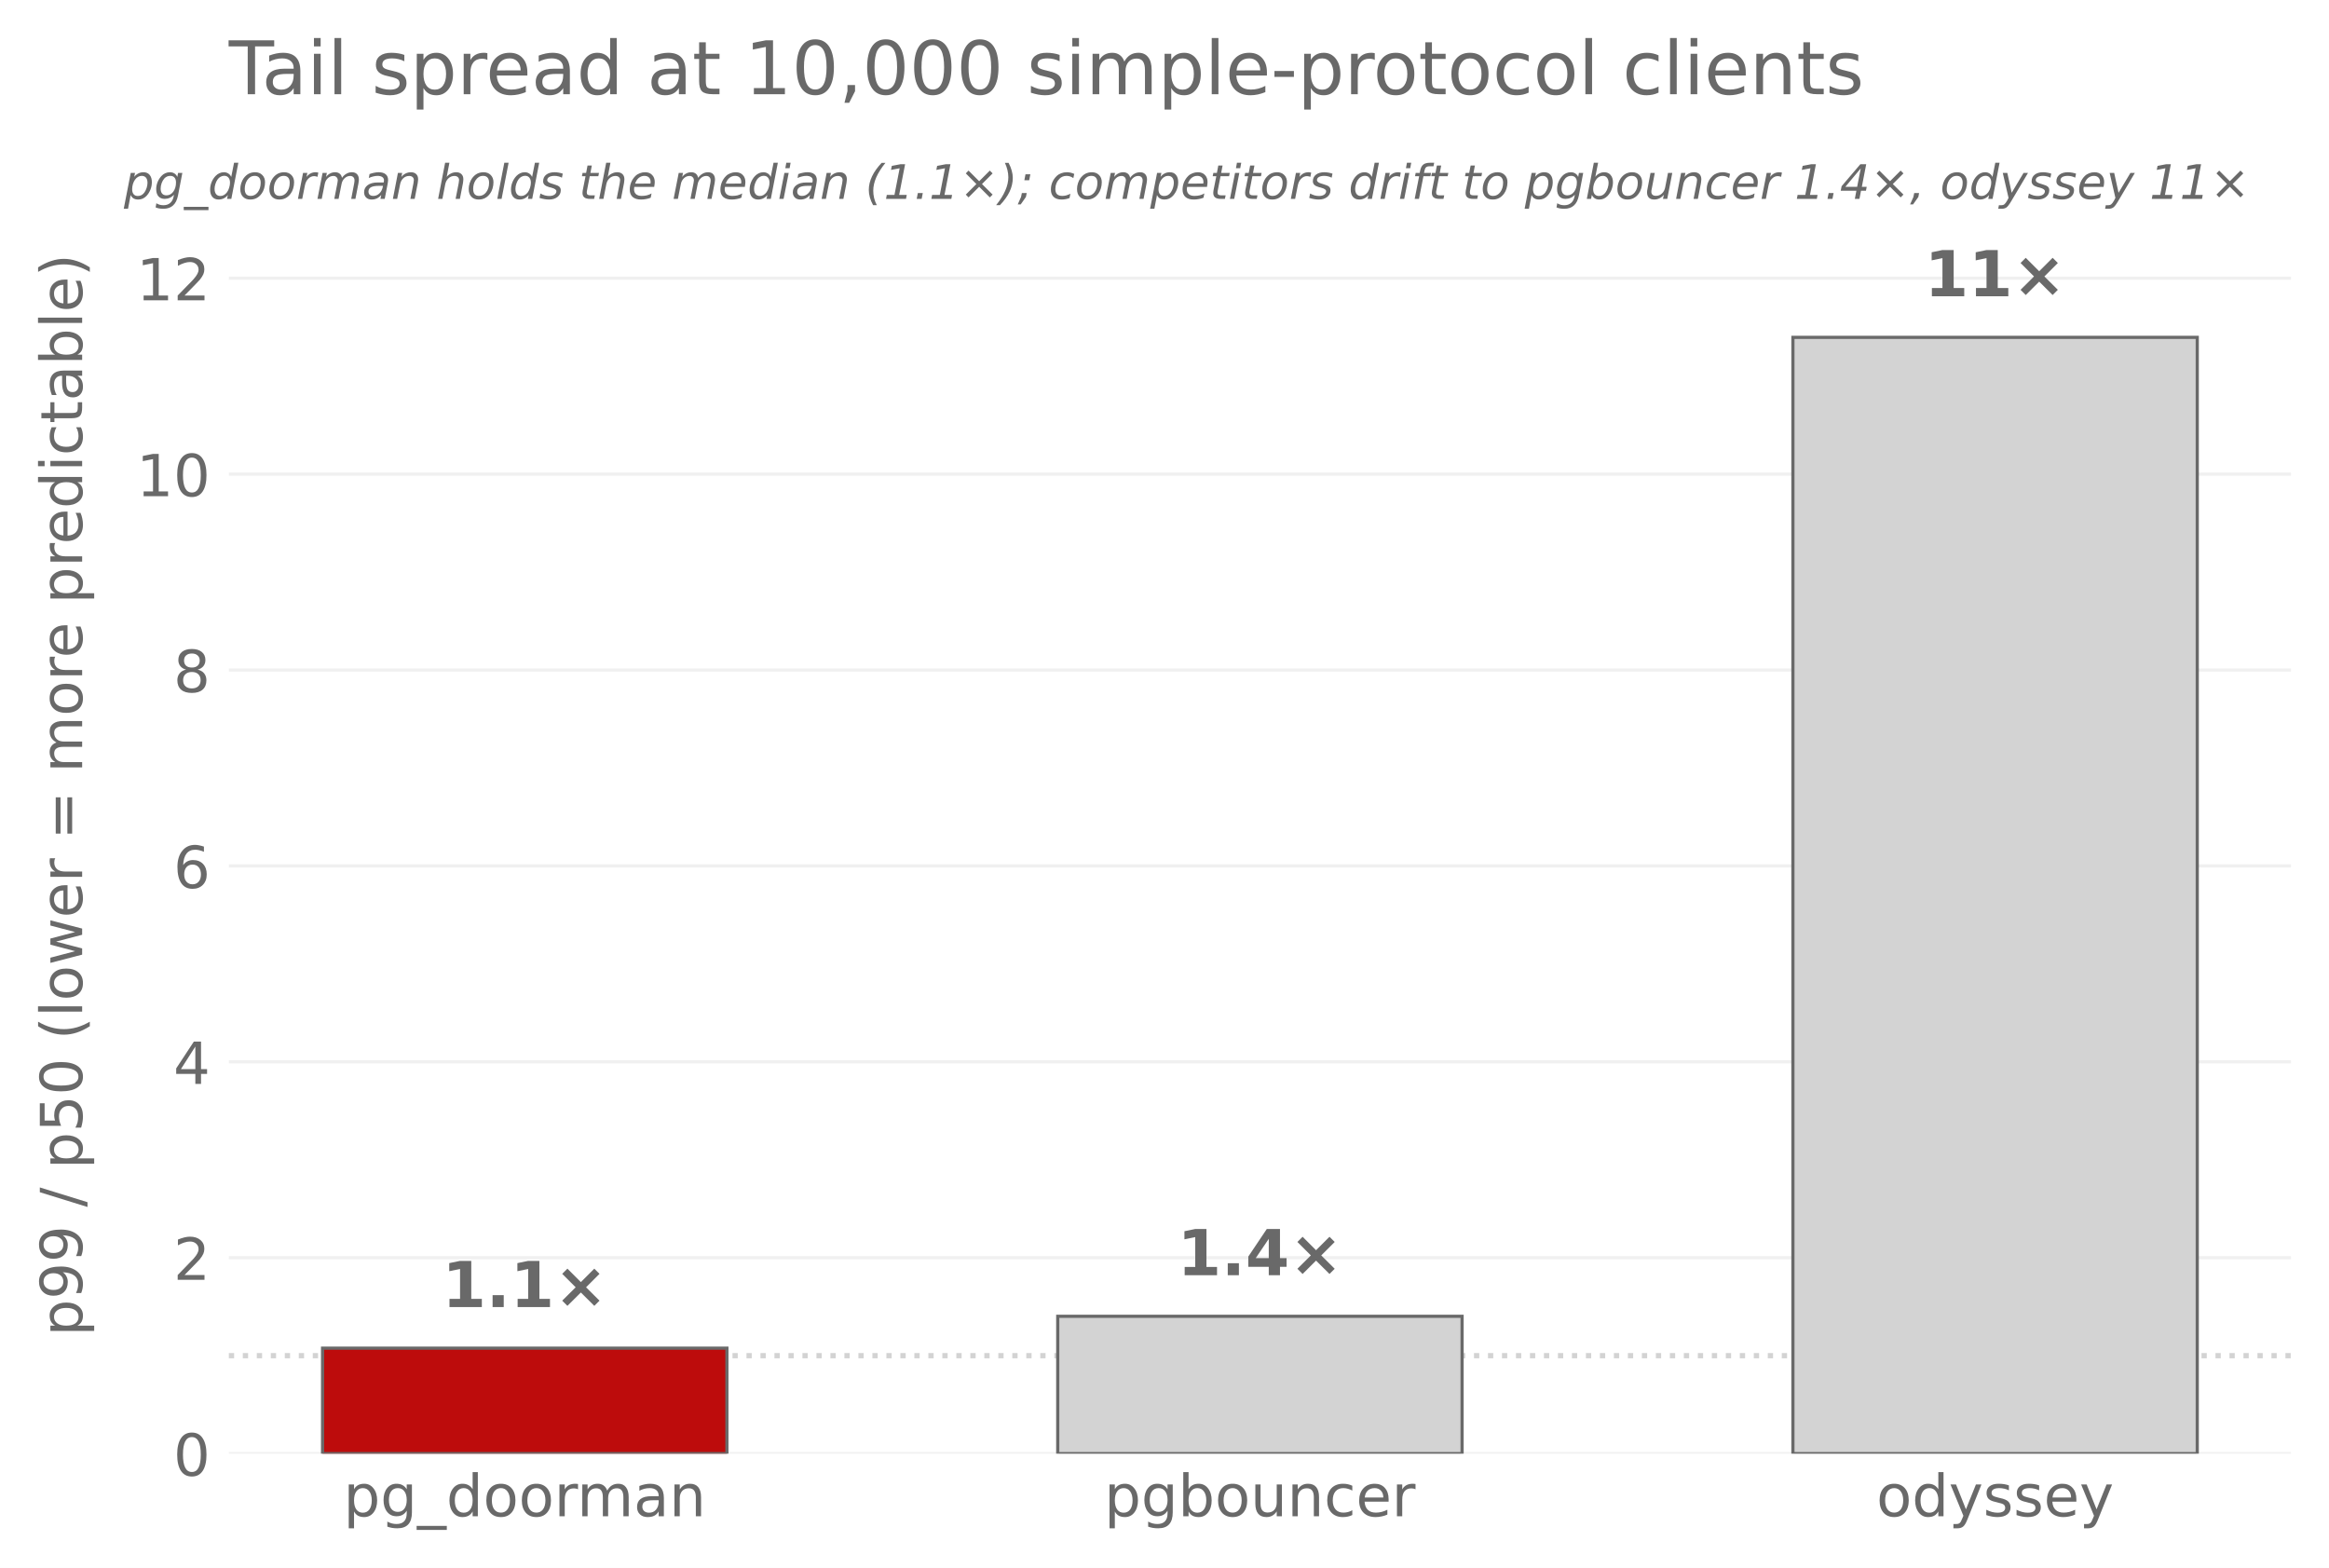
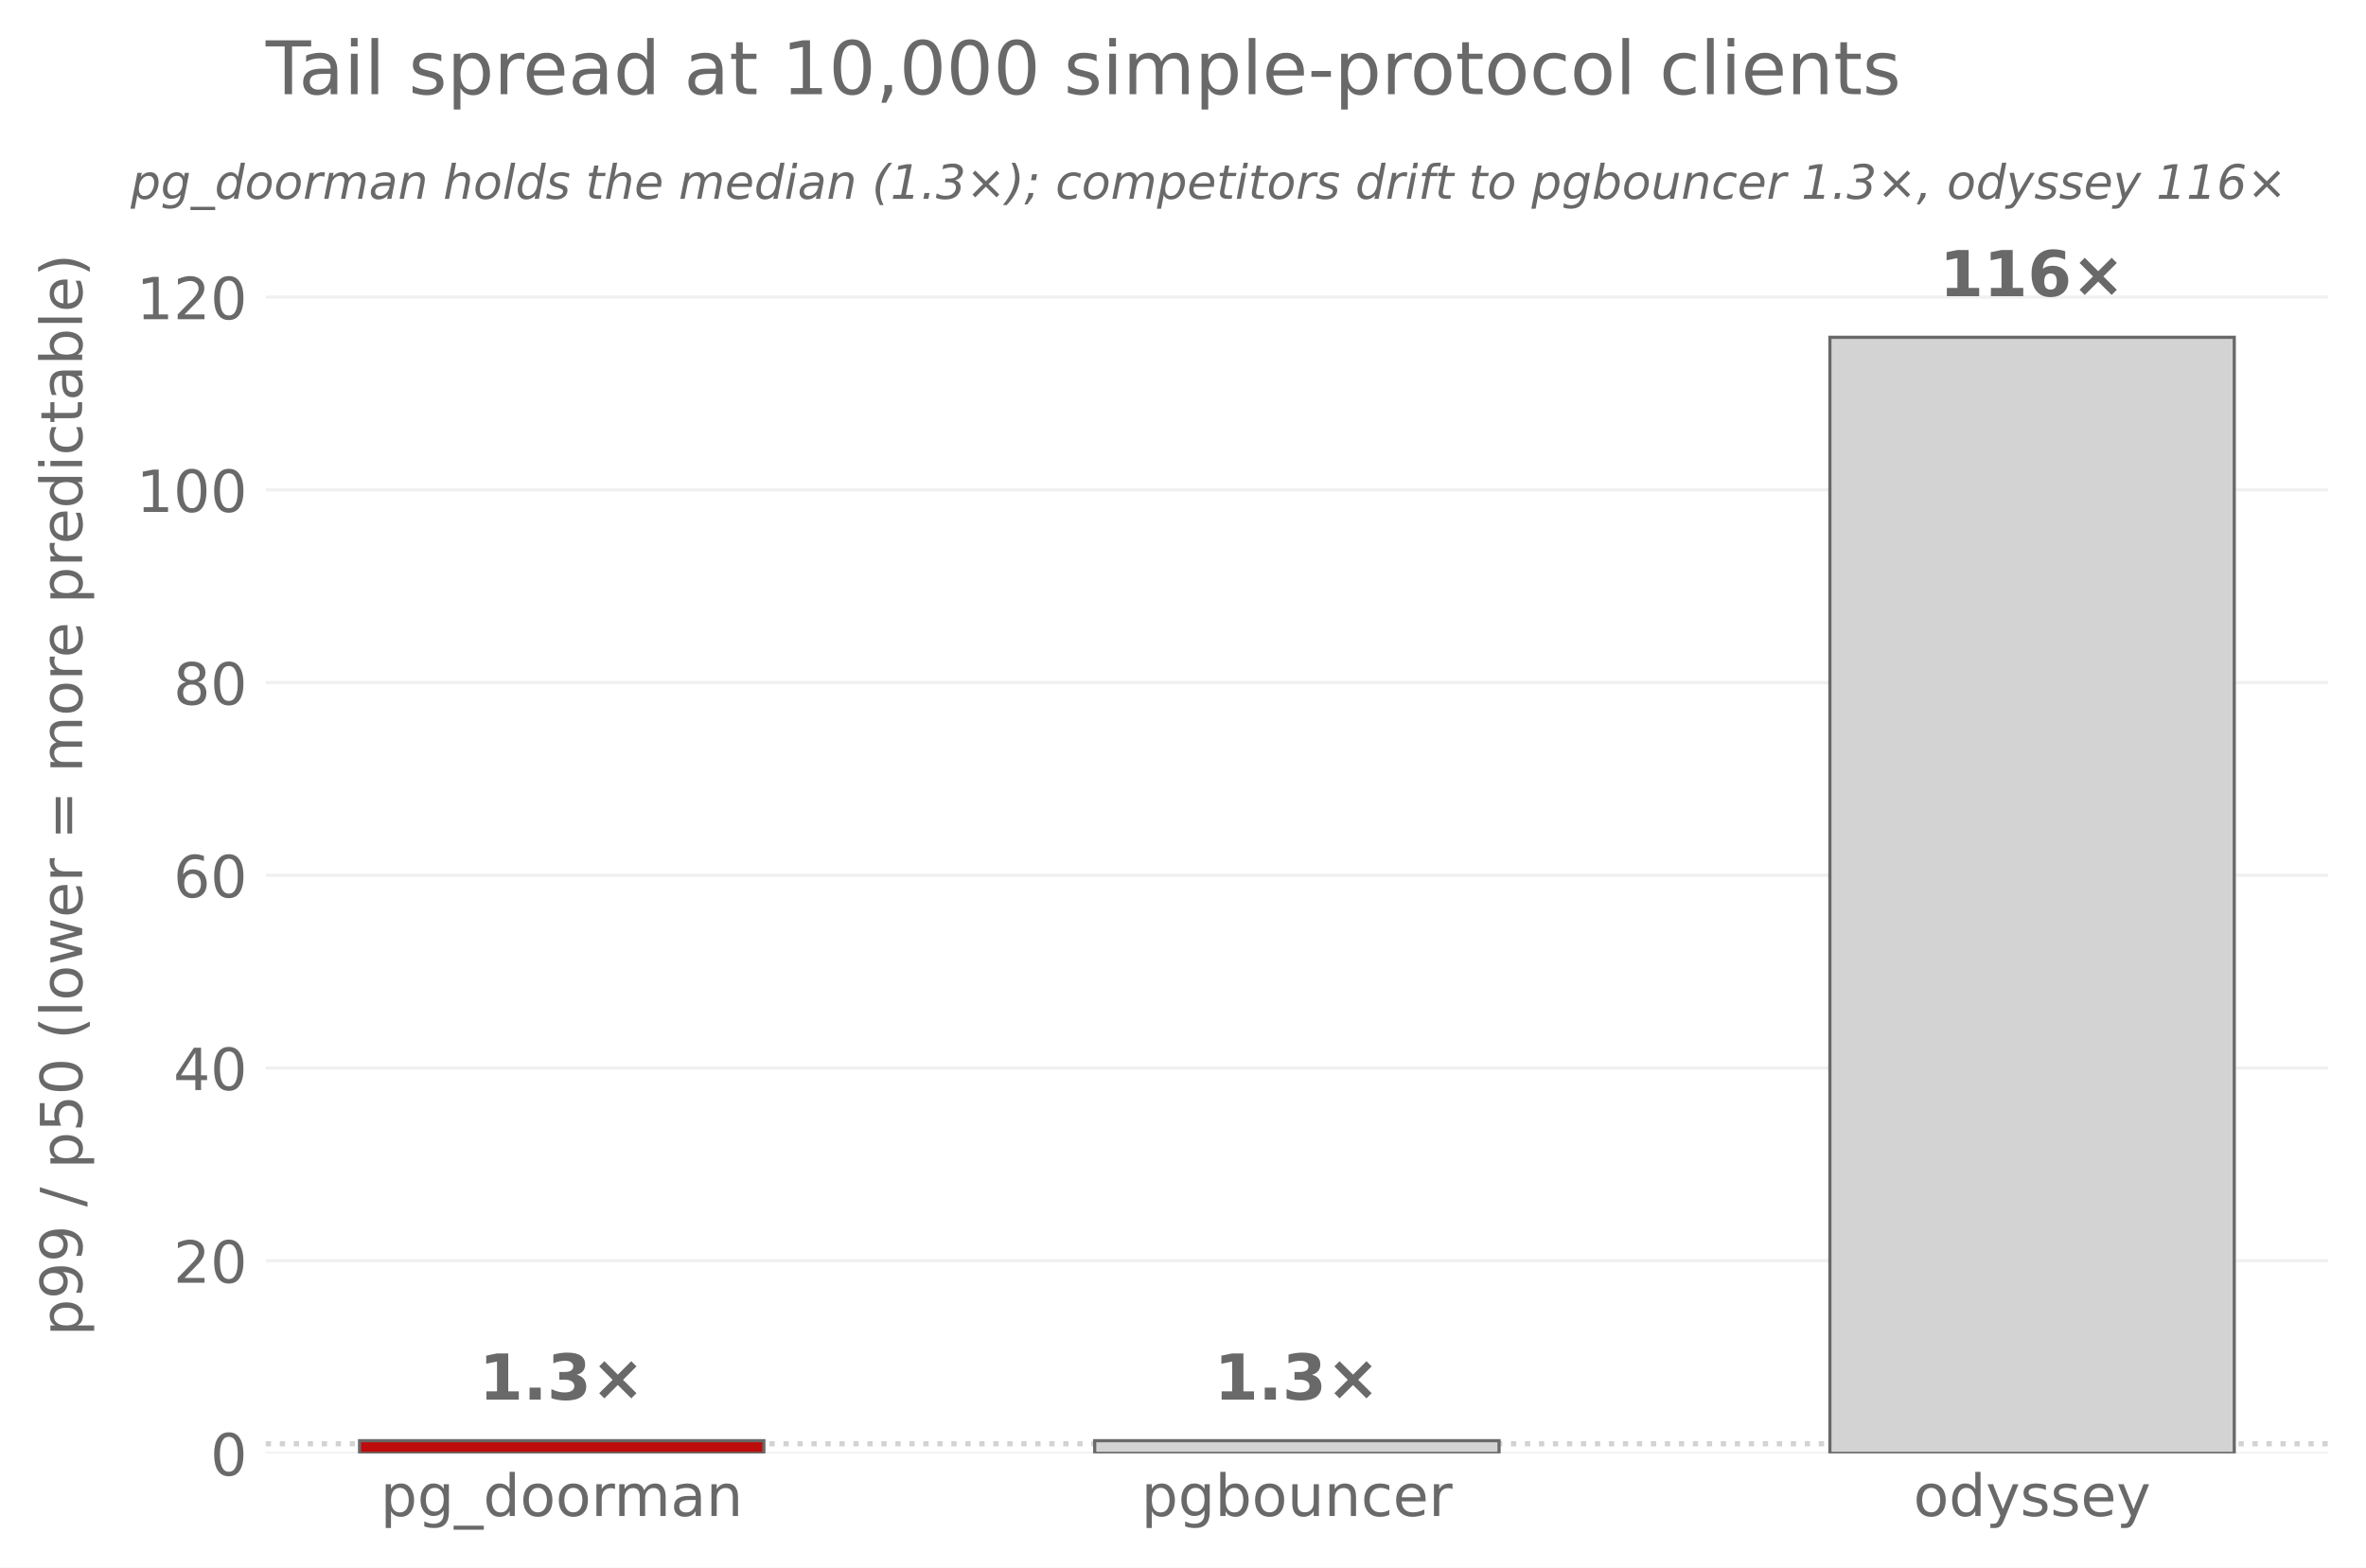
- <svg xmlns="http://www.w3.org/2000/svg" width="441.143pt" height="296.97pt" viewBox="0 0 441.143 296.97" version="1.1">
+ <svg xmlns="http://www.w3.org/2000/svg" width="448.142pt" height="296.97pt" viewBox="0 0 448.142 296.97" version="1.1">
  <defs>
    <style type="text/css">*{stroke-linejoin: round; stroke-linecap: butt}</style>
  </defs>
  <g id="figure_1">
    <g id="patch_1">
-       <path d="M 0 296.97  L 441.143 296.97  L 441.143 0  L 0 0  z " style="fill: #ffffff" />
+       <path d="M 0 296.97  L 448.142 296.97  L 448.142 0  L 0 0  z " style="fill: #ffffff" />
    </g>
    <g id="axes_1">
      <g id="patch_2">
-         <path d="M 43.343 275.318  L 433.943 275.318  L 433.943 25.838  L 43.343 25.838  z " style="fill: #ffffff" />
+         <path d="M 50.342 275.318  L 440.942 275.318  L 440.942 25.838  L 50.342 25.838  z " style="fill: #ffffff" />
      </g>
      <g id="line2d_1">
-         <path d="M 43.343 256.766  L 433.943 256.766  " clip-path="url(#p91574f2417)" style="fill: none; stroke-dasharray: 1,1.65; stroke-dashoffset: 0; stroke: #d3d3d3" />
+         <path d="M 50.342 273.493  L 440.942 273.493  " clip-path="url(#p526d3c58d7)" style="fill: none; stroke-dasharray: 1,1.65; stroke-dashoffset: 0; stroke: #d3d3d3" />
      </g>
      <g id="matplotlib.axis_1">
        <g id="xtick_1">
          <g id="text_1">
-             <text style="font-size: 11px; font-family: 'DejaVu Sans'; text-anchor: middle; fill: #696969" x="99.392" y="287.176" transform="rotate(-0 99.3921 287.1761)">pg_doorman</text>
+             <text style="font-size: 11px; font-family: 'DejaVu Sans'; text-anchor: middle; fill: #696969" x="106.391" y="287.176" transform="rotate(-0 106.3909 287.1761)">pg_doorman</text>
          </g>
        </g>
        <g id="xtick_2">
          <g id="text_2">
-             <text style="font-size: 11px; font-family: 'DejaVu Sans'; text-anchor: middle; fill: #696969" x="238.643" y="287.176" transform="rotate(-0 238.6434 287.1761)">pgbouncer</text>
+             <text style="font-size: 11px; font-family: 'DejaVu Sans'; text-anchor: middle; fill: #696969" x="245.642" y="287.176" transform="rotate(-0 245.6422 287.1761)">pgbouncer</text>
          </g>
        </g>
        <g id="xtick_3">
          <g id="text_3">
-             <text style="font-size: 11px; font-family: 'DejaVu Sans'; text-anchor: middle; fill: #696969" x="377.895" y="287.176" transform="rotate(-0 377.8948 287.1761)">odyssey</text>
+             <text style="font-size: 11px; font-family: 'DejaVu Sans'; text-anchor: middle; fill: #696969" x="384.894" y="287.176" transform="rotate(-0 384.8935 287.1761)">odyssey</text>
          </g>
        </g>
      </g>
      <g id="matplotlib.axis_2">
        <g id="ytick_1">
          <g id="line2d_2">
-             <path d="M 43.343 275.318  L 433.943 275.318  " clip-path="url(#p91574f2417)" style="fill: none; stroke: #cccccc; stroke-opacity: 0.3; stroke-width: 0.6; stroke-linecap: round" />
+             <path d="M 50.342 275.318  L 440.942 275.318  " clip-path="url(#p526d3c58d7)" style="fill: none; stroke: #cccccc; stroke-opacity: 0.3; stroke-width: 0.6; stroke-linecap: round" />
          </g>
          <g id="text_4">
-             <text style="font-size: 11px; font-family: 'DejaVu Sans'; text-anchor: end; fill: #696969" x="39.843" y="279.497" transform="rotate(-0 39.84344 279.497)">0</text>
+             <text style="font-size: 11px; font-family: 'DejaVu Sans'; text-anchor: end; fill: #696969" x="46.842" y="279.497" transform="rotate(-0 46.84219 279.497)">0</text>
          </g>
        </g>
        <g id="ytick_2">
          <g id="line2d_3">
-             <path d="M 43.343 238.215  L 433.943 238.215  " clip-path="url(#p91574f2417)" style="fill: none; stroke: #cccccc; stroke-opacity: 0.3; stroke-width: 0.6; stroke-linecap: round" />
+             <path d="M 50.342 238.813  L 440.942 238.813  " clip-path="url(#p526d3c58d7)" style="fill: none; stroke: #cccccc; stroke-opacity: 0.3; stroke-width: 0.6; stroke-linecap: round" />
          </g>
          <g id="text_5">
-             <text style="font-size: 11px; font-family: 'DejaVu Sans'; text-anchor: end; fill: #696969" x="39.843" y="242.394" transform="rotate(-0 39.84344 242.3942)">2</text>
+             <text style="font-size: 11px; font-family: 'DejaVu Sans'; text-anchor: end; fill: #696969" x="46.842" y="242.992" transform="rotate(-0 46.84219 242.9924)">20</text>
          </g>
        </g>
        <g id="ytick_3">
          <g id="line2d_4">
-             <path d="M 43.343 201.112  L 433.943 201.112  " clip-path="url(#p91574f2417)" style="fill: none; stroke: #cccccc; stroke-opacity: 0.3; stroke-width: 0.6; stroke-linecap: round" />
+             <path d="M 50.342 202.309  L 440.942 202.309  " clip-path="url(#p526d3c58d7)" style="fill: none; stroke: #cccccc; stroke-opacity: 0.3; stroke-width: 0.6; stroke-linecap: round" />
          </g>
          <g id="text_6">
-             <text style="font-size: 11px; font-family: 'DejaVu Sans'; text-anchor: end; fill: #696969" x="39.843" y="205.291" transform="rotate(-0 39.84344 205.2914)">4</text>
+             <text style="font-size: 11px; font-family: 'DejaVu Sans'; text-anchor: end; fill: #696969" x="46.842" y="206.488" transform="rotate(-0 46.84219 206.4878)">40</text>
          </g>
        </g>
        <g id="ytick_4">
          <g id="line2d_5">
-             <path d="M 43.343 164.009  L 433.943 164.009  " clip-path="url(#p91574f2417)" style="fill: none; stroke: #cccccc; stroke-opacity: 0.3; stroke-width: 0.6; stroke-linecap: round" />
+             <path d="M 50.342 165.804  L 440.942 165.804  " clip-path="url(#p526d3c58d7)" style="fill: none; stroke: #cccccc; stroke-opacity: 0.3; stroke-width: 0.6; stroke-linecap: round" />
          </g>
          <g id="text_7">
-             <text style="font-size: 11px; font-family: 'DejaVu Sans'; text-anchor: end; fill: #696969" x="39.843" y="168.189" transform="rotate(-0 39.84344 168.1886)">6</text>
+             <text style="font-size: 11px; font-family: 'DejaVu Sans'; text-anchor: end; fill: #696969" x="46.842" y="169.983" transform="rotate(-0 46.84219 169.9832)">60</text>
          </g>
        </g>
        <g id="ytick_5">
          <g id="line2d_6">
-             <path d="M 43.343 126.907  L 433.943 126.907  " clip-path="url(#p91574f2417)" style="fill: none; stroke: #cccccc; stroke-opacity: 0.3; stroke-width: 0.6; stroke-linecap: round" />
+             <path d="M 50.342 129.299  L 440.942 129.299  " clip-path="url(#p526d3c58d7)" style="fill: none; stroke: #cccccc; stroke-opacity: 0.3; stroke-width: 0.6; stroke-linecap: round" />
          </g>
          <g id="text_8">
-             <text style="font-size: 11px; font-family: 'DejaVu Sans'; text-anchor: end; fill: #696969" x="39.843" y="131.086" transform="rotate(-0 39.84344 131.0858)">8</text>
+             <text style="font-size: 11px; font-family: 'DejaVu Sans'; text-anchor: end; fill: #696969" x="46.842" y="133.479" transform="rotate(-0 46.84219 133.4786)">80</text>
          </g>
        </g>
        <g id="ytick_6">
          <g id="line2d_7">
-             <path d="M 43.343 89.804  L 433.943 89.804  " clip-path="url(#p91574f2417)" style="fill: none; stroke: #cccccc; stroke-opacity: 0.3; stroke-width: 0.6; stroke-linecap: round" />
+             <path d="M 50.342 92.795  L 440.942 92.795  " clip-path="url(#p526d3c58d7)" style="fill: none; stroke: #cccccc; stroke-opacity: 0.3; stroke-width: 0.6; stroke-linecap: round" />
          </g>
          <g id="text_9">
-             <text style="font-size: 11px; font-family: 'DejaVu Sans'; text-anchor: end; fill: #696969" x="39.843" y="93.983" transform="rotate(-0 39.84344 93.983)">10</text>
+             <text style="font-size: 11px; font-family: 'DejaVu Sans'; text-anchor: end; fill: #696969" x="46.842" y="96.974" transform="rotate(-0 46.84219 96.97398)">100</text>
          </g>
        </g>
        <g id="ytick_7">
          <g id="line2d_8">
-             <path d="M 43.343 52.701  L 433.943 52.701  " clip-path="url(#p91574f2417)" style="fill: none; stroke: #cccccc; stroke-opacity: 0.3; stroke-width: 0.6; stroke-linecap: round" />
+             <path d="M 50.342 56.29  L 440.942 56.29  " clip-path="url(#p526d3c58d7)" style="fill: none; stroke: #cccccc; stroke-opacity: 0.3; stroke-width: 0.6; stroke-linecap: round" />
          </g>
          <g id="text_10">
-             <text style="font-size: 11px; font-family: 'DejaVu Sans'; text-anchor: end; fill: #696969" x="39.843" y="56.88" transform="rotate(-0 39.84344 56.8802)">12</text>
+             <text style="font-size: 11px; font-family: 'DejaVu Sans'; text-anchor: end; fill: #696969" x="46.842" y="60.469" transform="rotate(-0 46.84219 60.46939)">120</text>
          </g>
        </g>
        <g id="text_11">
          <text style="font-size: 11px; font-family: 'DejaVu Sans'; text-anchor: middle; fill: #696969" x="15.558" y="150.578" transform="rotate(-90 15.55828 150.5778)">p99 / p50  (lower = more predictable)</text>
        </g>
      </g>
      <g id="patch_3">
-         <path d="M 61.098 275.318  L 137.686 275.318  L 137.686 255.342  L 61.098 255.342  z " clip-path="url(#p91574f2417)" style="fill: #bd0c0c; stroke: #696969; stroke-width: 0.6; stroke-linejoin: miter" />
+         <path d="M 68.097 275.318  L 144.685 275.318  L 144.685 272.917  L 68.097 272.917  z " clip-path="url(#p526d3c58d7)" style="fill: #bd0c0c; stroke: #696969; stroke-width: 0.6; stroke-linejoin: miter" />
      </g>
      <g id="patch_4">
-         <path d="M 200.349 275.318  L 276.938 275.318  L 276.938 249.306  L 200.349 249.306  z " clip-path="url(#p91574f2417)" style="fill: #d3d3d3; stroke: #696969; stroke-width: 0.6; stroke-linejoin: miter" />
+         <path d="M 207.348 275.318  L 283.936 275.318  L 283.936 272.912  L 207.348 272.912  z " clip-path="url(#p526d3c58d7)" style="fill: #d3d3d3; stroke: #696969; stroke-width: 0.6; stroke-linejoin: miter" />
      </g>
      <g id="patch_5">
-         <path d="M 339.601 275.318  L 416.189 275.318  L 416.189 63.894  L 339.601 63.894  z " clip-path="url(#p91574f2417)" style="fill: #d3d3d3; stroke: #696969; stroke-width: 0.6; stroke-linejoin: miter" />
+         <path d="M 346.599 275.318  L 423.188 275.318  L 423.188 63.894  L 346.599 63.894  z " clip-path="url(#p526d3c58d7)" style="fill: #d3d3d3; stroke: #696969; stroke-width: 0.6; stroke-linejoin: miter" />
      </g>
      <g id="text_12">
-         <text style="font-weight: 600; font-size: 12px; font-family: 'DejaVu Sans'; text-anchor: middle; fill: #696969" x="99.392" y="247.561" transform="rotate(-0 99.3921 247.5606)">1.1×</text>
+         <text style="font-weight: 600; font-size: 12px; font-family: 'DejaVu Sans'; text-anchor: middle; fill: #696969" x="106.391" y="265.136" transform="rotate(-0 106.3909 265.1362)">1.3×</text>
      </g>
      <g id="text_13">
-         <text style="font-weight: 600; font-size: 12px; font-family: 'DejaVu Sans'; text-anchor: middle; fill: #696969" x="238.643" y="241.524" transform="rotate(-0 238.6434 241.5243)">1.4×</text>
+         <text style="font-weight: 600; font-size: 12px; font-family: 'DejaVu Sans'; text-anchor: middle; fill: #696969" x="245.642" y="265.131" transform="rotate(-0 245.6422 265.1311)">1.3×</text>
      </g>
      <g id="text_14">
-         <text style="font-weight: 600; font-size: 12px; font-family: 'DejaVu Sans'; text-anchor: middle; fill: #696969" x="377.895" y="56.113" transform="rotate(-0 377.8948 56.11286)">11×</text>
+         <text style="font-weight: 600; font-size: 12px; font-family: 'DejaVu Sans'; text-anchor: middle; fill: #696969" x="384.894" y="56.113" transform="rotate(-0 384.8935 56.11286)">116×</text>
      </g>
      <g id="text_15">
-         <text style="font-style: italic; font-size: 9px; font-family: 'DejaVu Sans'; text-anchor: end; fill: #696969" x="426.131" y="37.666" transform="rotate(-0 426.1314 37.66601)">pg_doorman holds the median (1.1×); competitors drift to pgbouncer 1.4×, odyssey 11×</text>
+         <text style="font-style: italic; font-size: 9px; font-family: 'DejaVu Sans'; text-anchor: end; fill: #696969" x="433.13" y="37.666" transform="rotate(-0 433.1302 37.66601)">pg_doorman holds the median (1.3×); competitors drift to pgbouncer 1.3×, odyssey 116×</text>
      </g>
      <g id="text_16">
-         <text style="font-size: 14px; font-family: 'DejaVu Sans'; text-anchor: start; fill: #696969" x="43.343" y="17.838" transform="rotate(-0 43.34344 17.83781)">Tail spread at 10,000 simple-protocol clients</text>
+         <text style="font-size: 14px; font-family: 'DejaVu Sans'; text-anchor: start; fill: #696969" x="50.342" y="17.838" transform="rotate(-0 50.34219 17.83781)">Tail spread at 10,000 simple-protocol clients</text>
      </g>
    </g>
  </g>
  <defs>
-     <clipPath id="p91574f2417">
-       <rect x="43.343" y="25.838" width="390.6" height="249.48" />
+     <clipPath id="p526d3c58d7">
+       <rect x="50.342" y="25.838" width="390.6" height="249.48" />
    </clipPath>
  </defs>
</svg>
